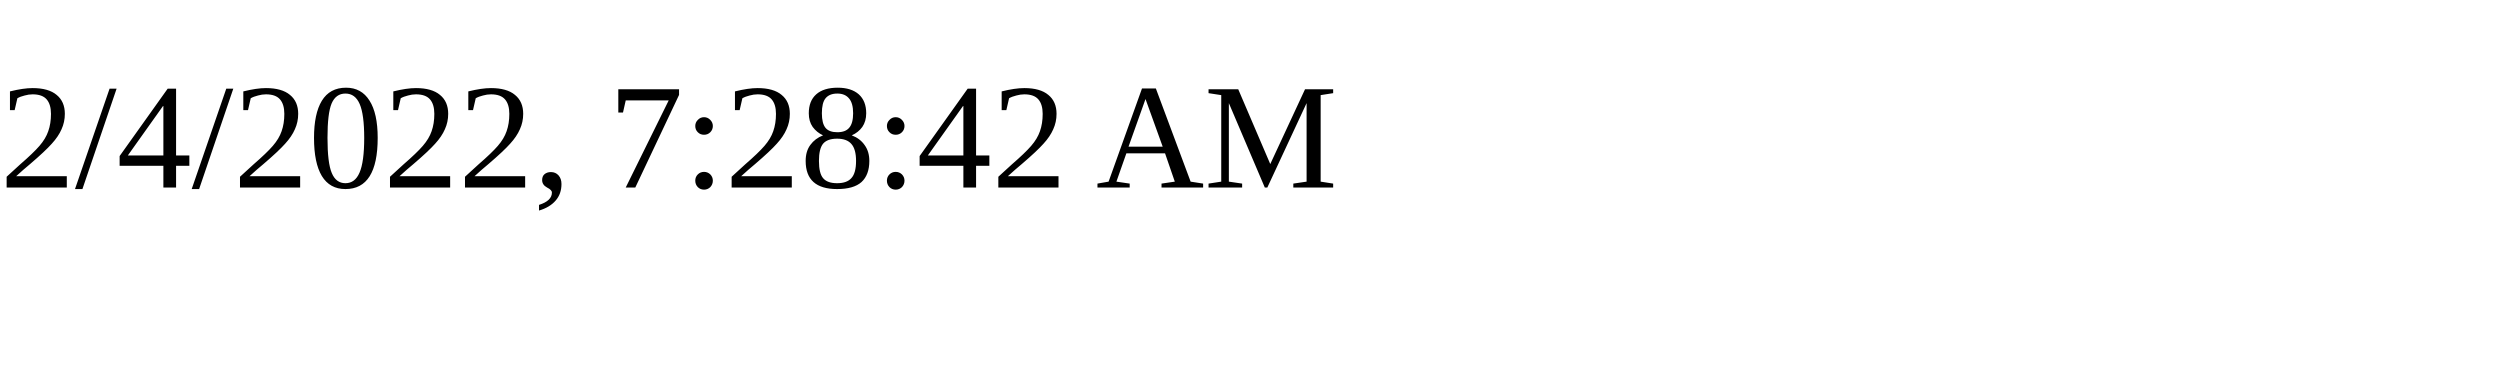
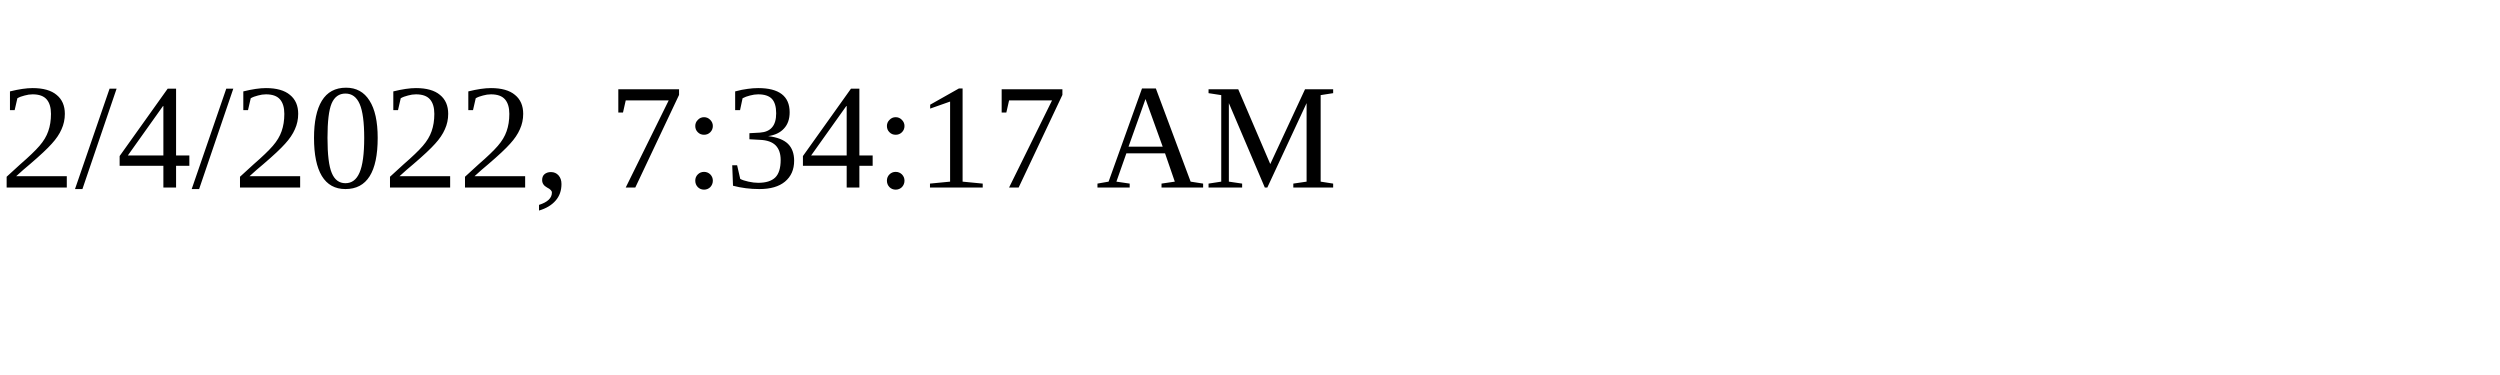
<svg xmlns="http://www.w3.org/2000/svg" height="30" width="200">
-   <text x="0" y="15">2/4/2022, 7:28:42 AM</text>
+   <text x="0" y="15">2/4/2022, 7:34:17 AM</text>
</svg>
